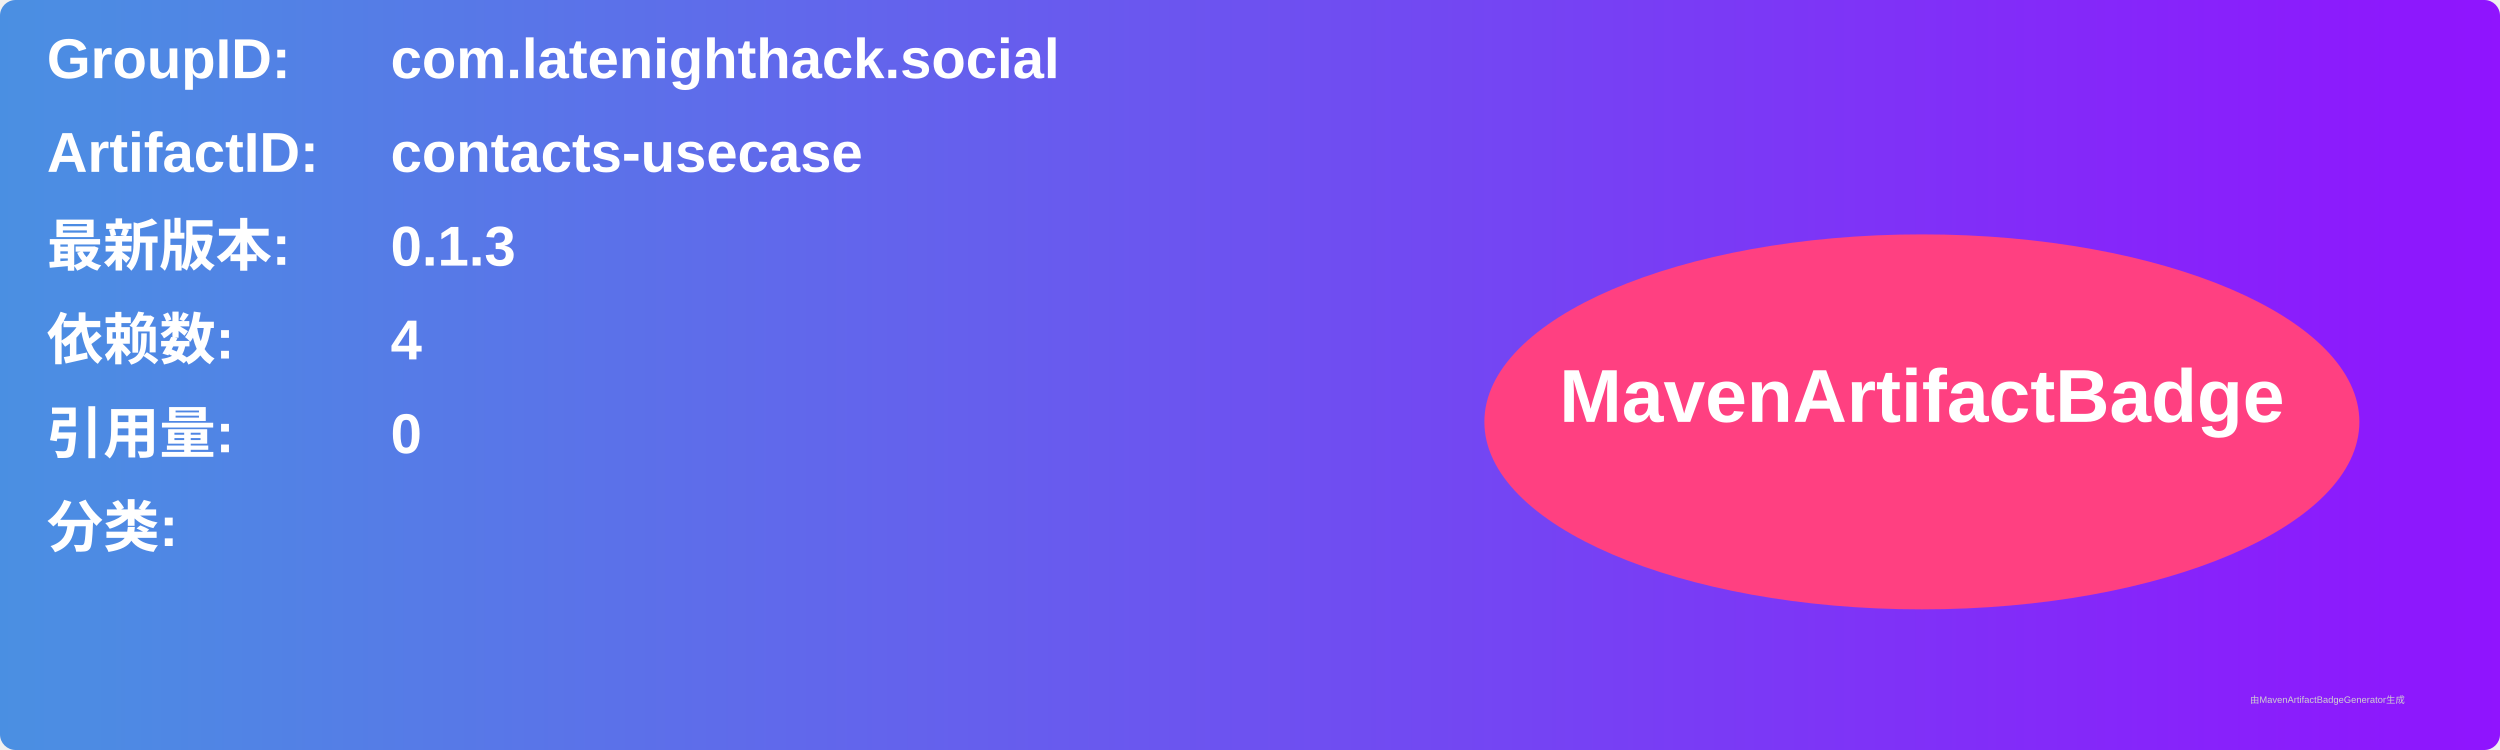
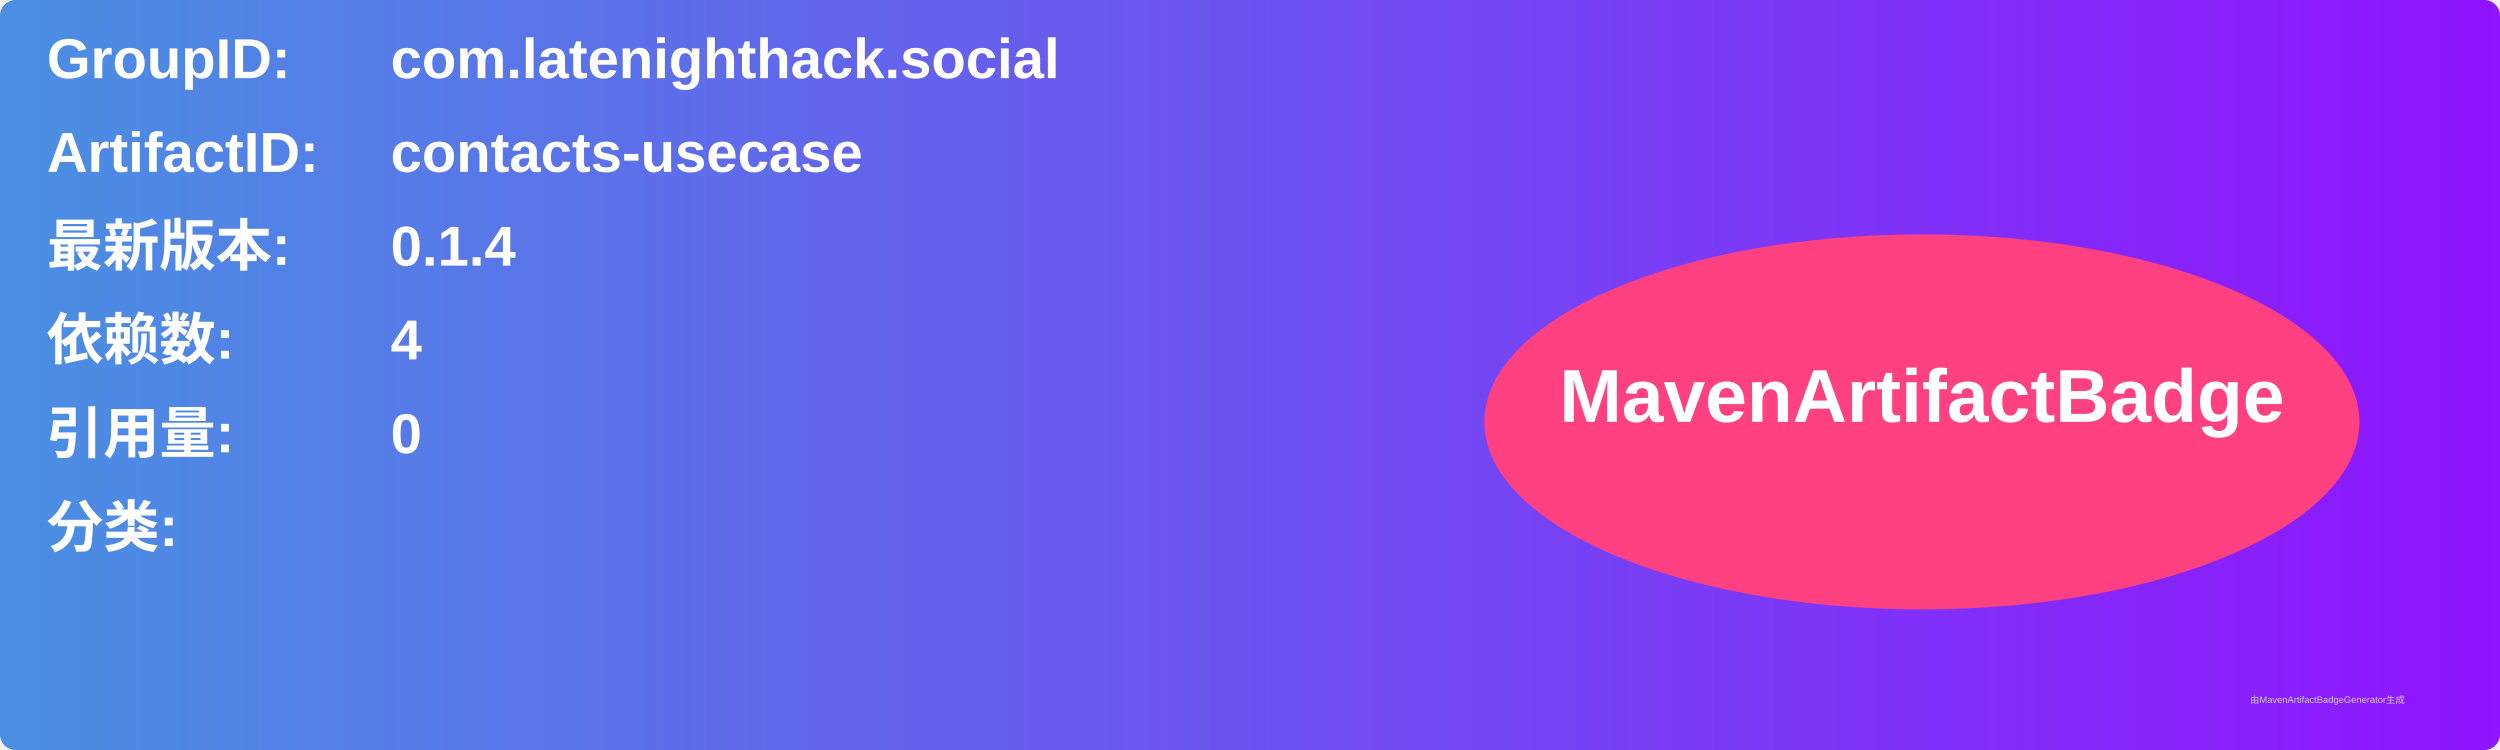
<svg xmlns="http://www.w3.org/2000/svg" width="800" height="240" viewBox="0 0 800 240">
  <linearGradient id="grad" x1="0%" y1="0%" x2="100%" y2="0%">
    <stop offset="0%" stop-color="#4a90e2" />
    <stop offset="100%" stop-color="#9013fe" />
  </linearGradient>
  <rect width="100%" height="100%" rx="5" ry="5" fill="url(#grad)" />
  <g transform="translate(15, 15)">
    <text x="0" y="10" font-family="Arial" font-size="18" fill="white" font-weight="bold" width="260">GroupID:</text>
    <text x="110" y="10" font-family="Arial" font-size="18" fill="white" font-weight="bold" width="460">com.latenighthack.social</text>
    <text x="0" y="40" font-family="Arial" font-size="18" fill="white" font-weight="bold" width="260">ArtifactID:</text>
    <text x="110" y="40" font-family="Arial" font-size="18" fill="white" font-weight="bold" width="460">contacts-usecase</text>
    <text x="0" y="70" font-family="Arial" font-size="18" fill="white" font-weight="bold">最新版本:</text>
    <text x="110" y="70" font-family="Arial" font-size="18" fill="white" font-weight="bold">
-       <tspan font-weight="bold">0.1.3</tspan>
+       <tspan font-weight="bold">0.1.4</tspan>
    </text>
    <text x="0" y="100" font-family="Arial" font-size="18" fill="white" font-weight="bold">依赖数: </text>
    <text x="110" y="100" font-family="Arial" font-size="18" fill="white">
      <tspan font-weight="bold">4</tspan>
    </text>
    <text x="0" y="130" font-family="Arial" font-size="18" fill="white" font-weight="bold">引用量: </text>
    <text x="110" y="130" font-family="Arial" font-size="18" fill="white">
      <tspan font-weight="bold">0</tspan>
    </text>
    <text x="0" y="160" font-family="Arial" font-size="18" fill="white" font-weight="bold">分类:</text>
    <text x="10" y="190" font-family="Arial" font-size="10" fill="white">
      <tspan font-weight="bold" />
    </text>
    <ellipse cx="600" cy="120" rx="140" ry="60" fill="#ff4081" />
    <text x="600" y="120" text-anchor="middle" font-family="Arial" font-size="24" fill="white" font-weight="bold">MavenArtifactBadge</text>
  </g>
  <text x="720" y="225" font-family="Arial" font-size="3" fill="#d0d0d0">由MavenArtifactBadgeGenerator生成</text>
</svg>
